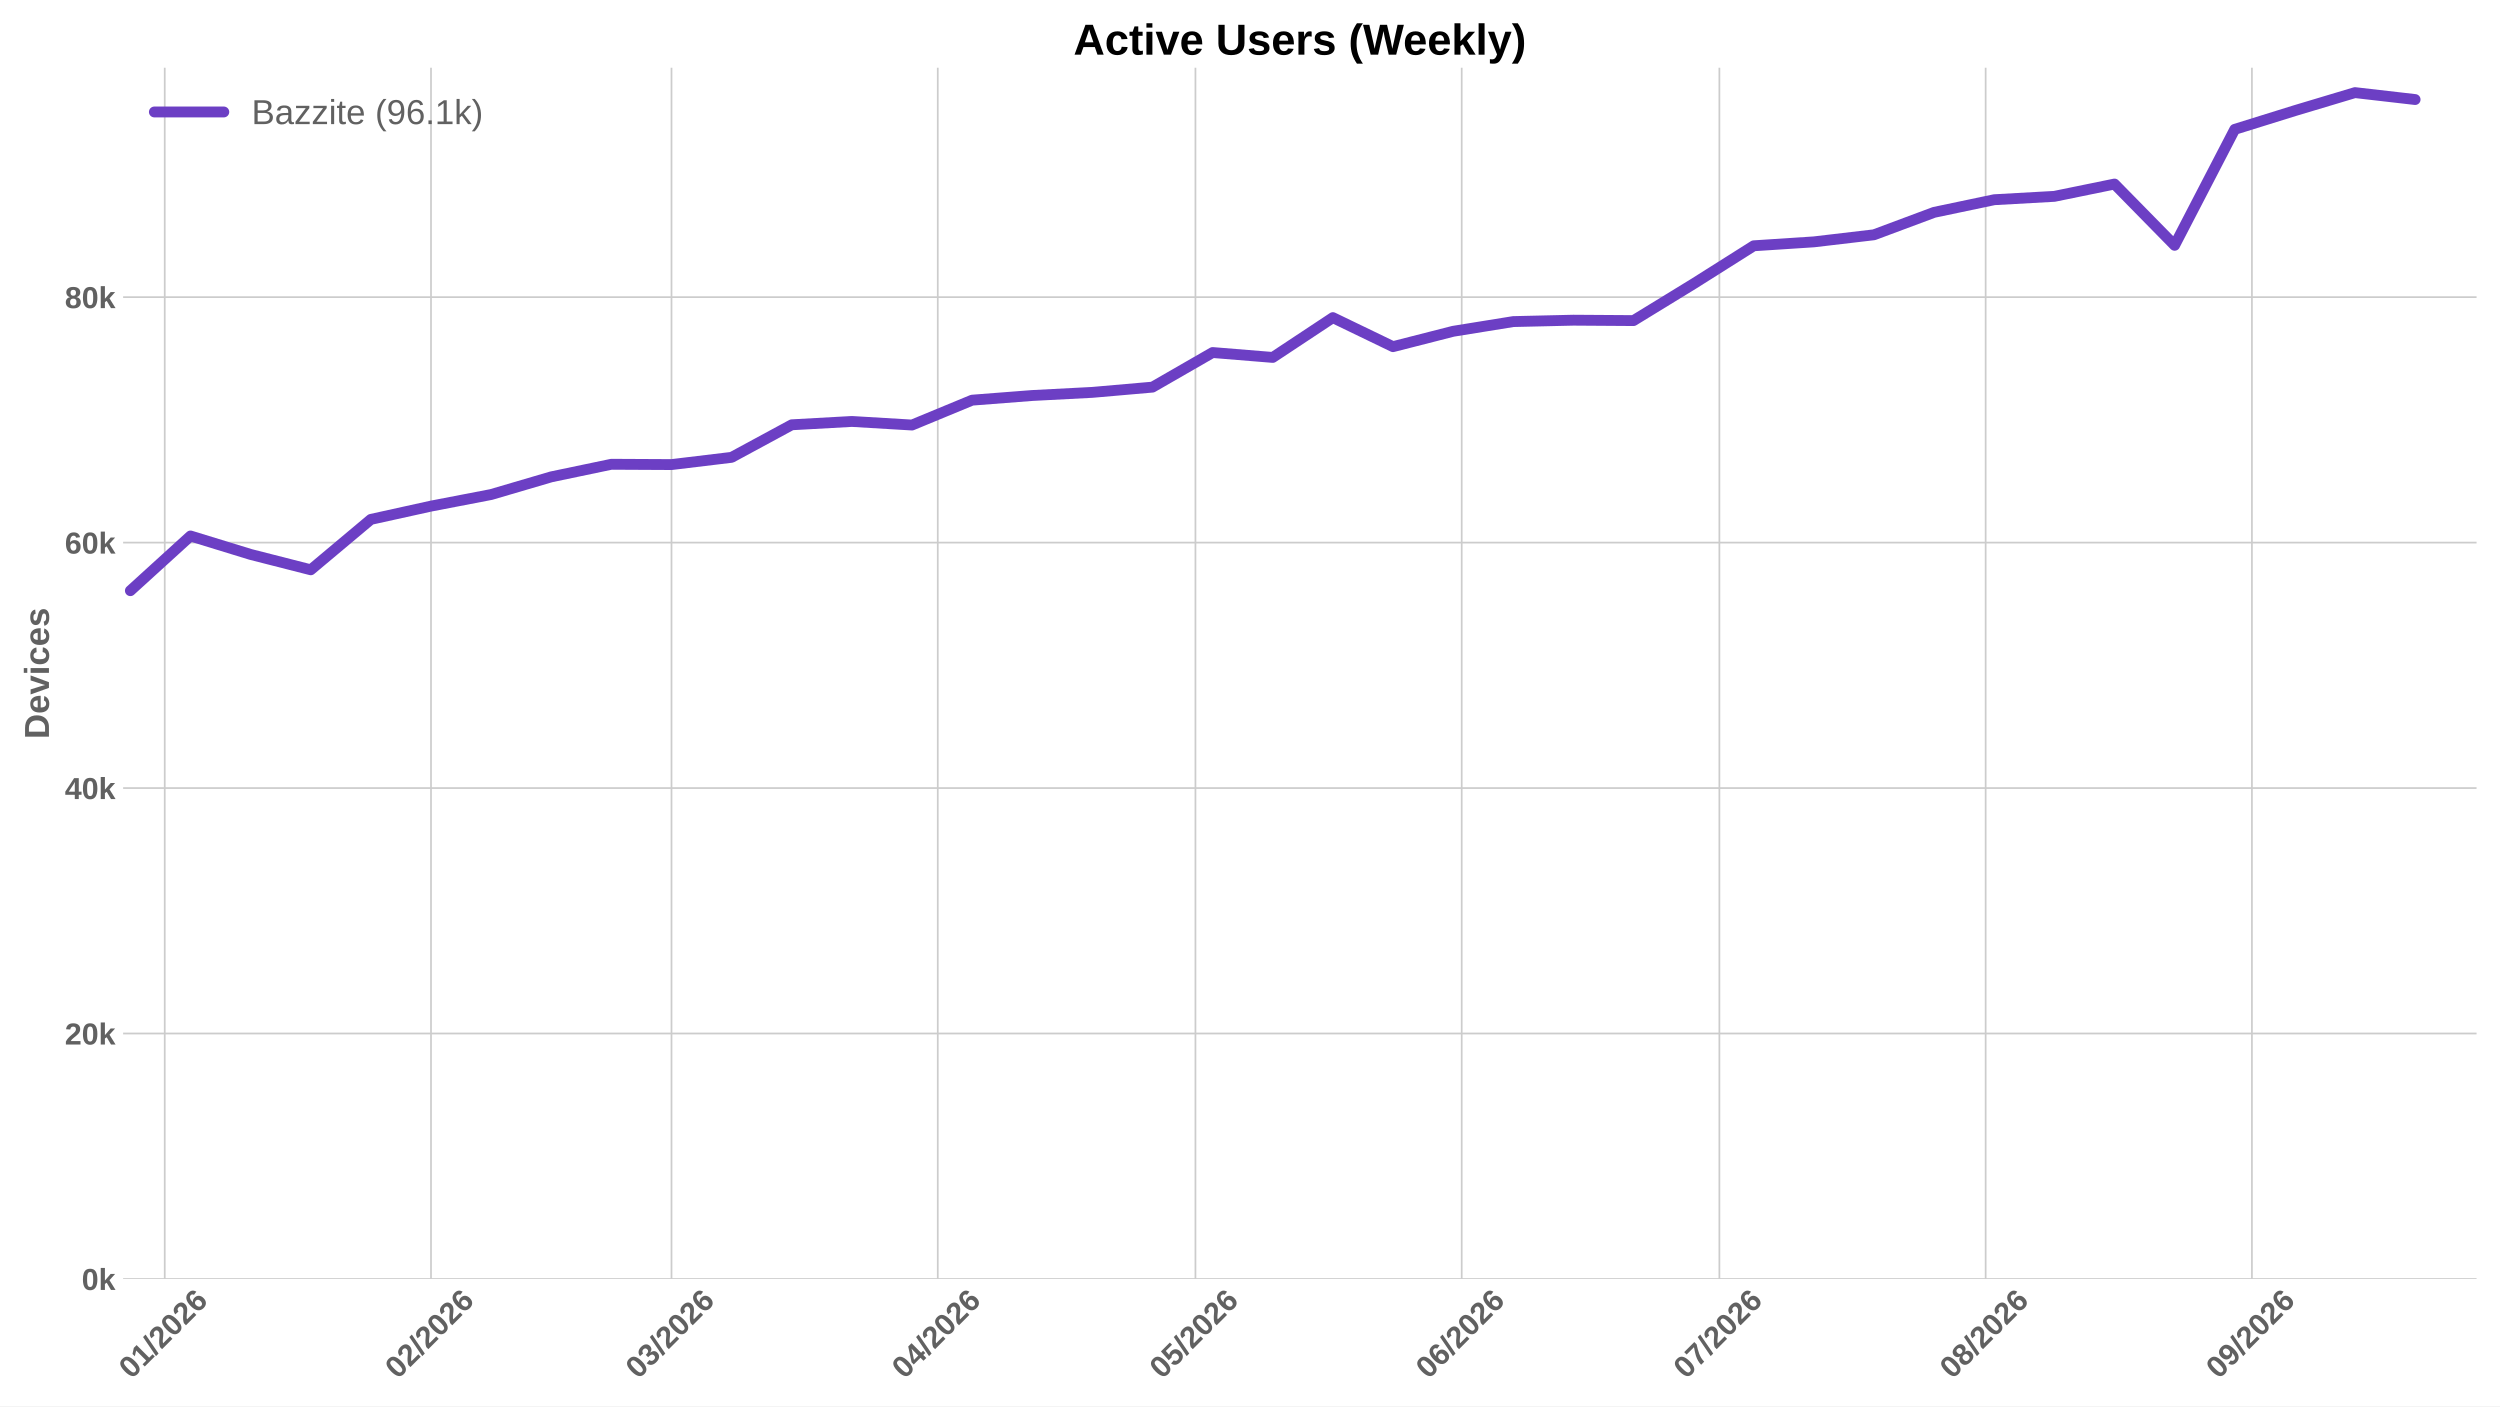
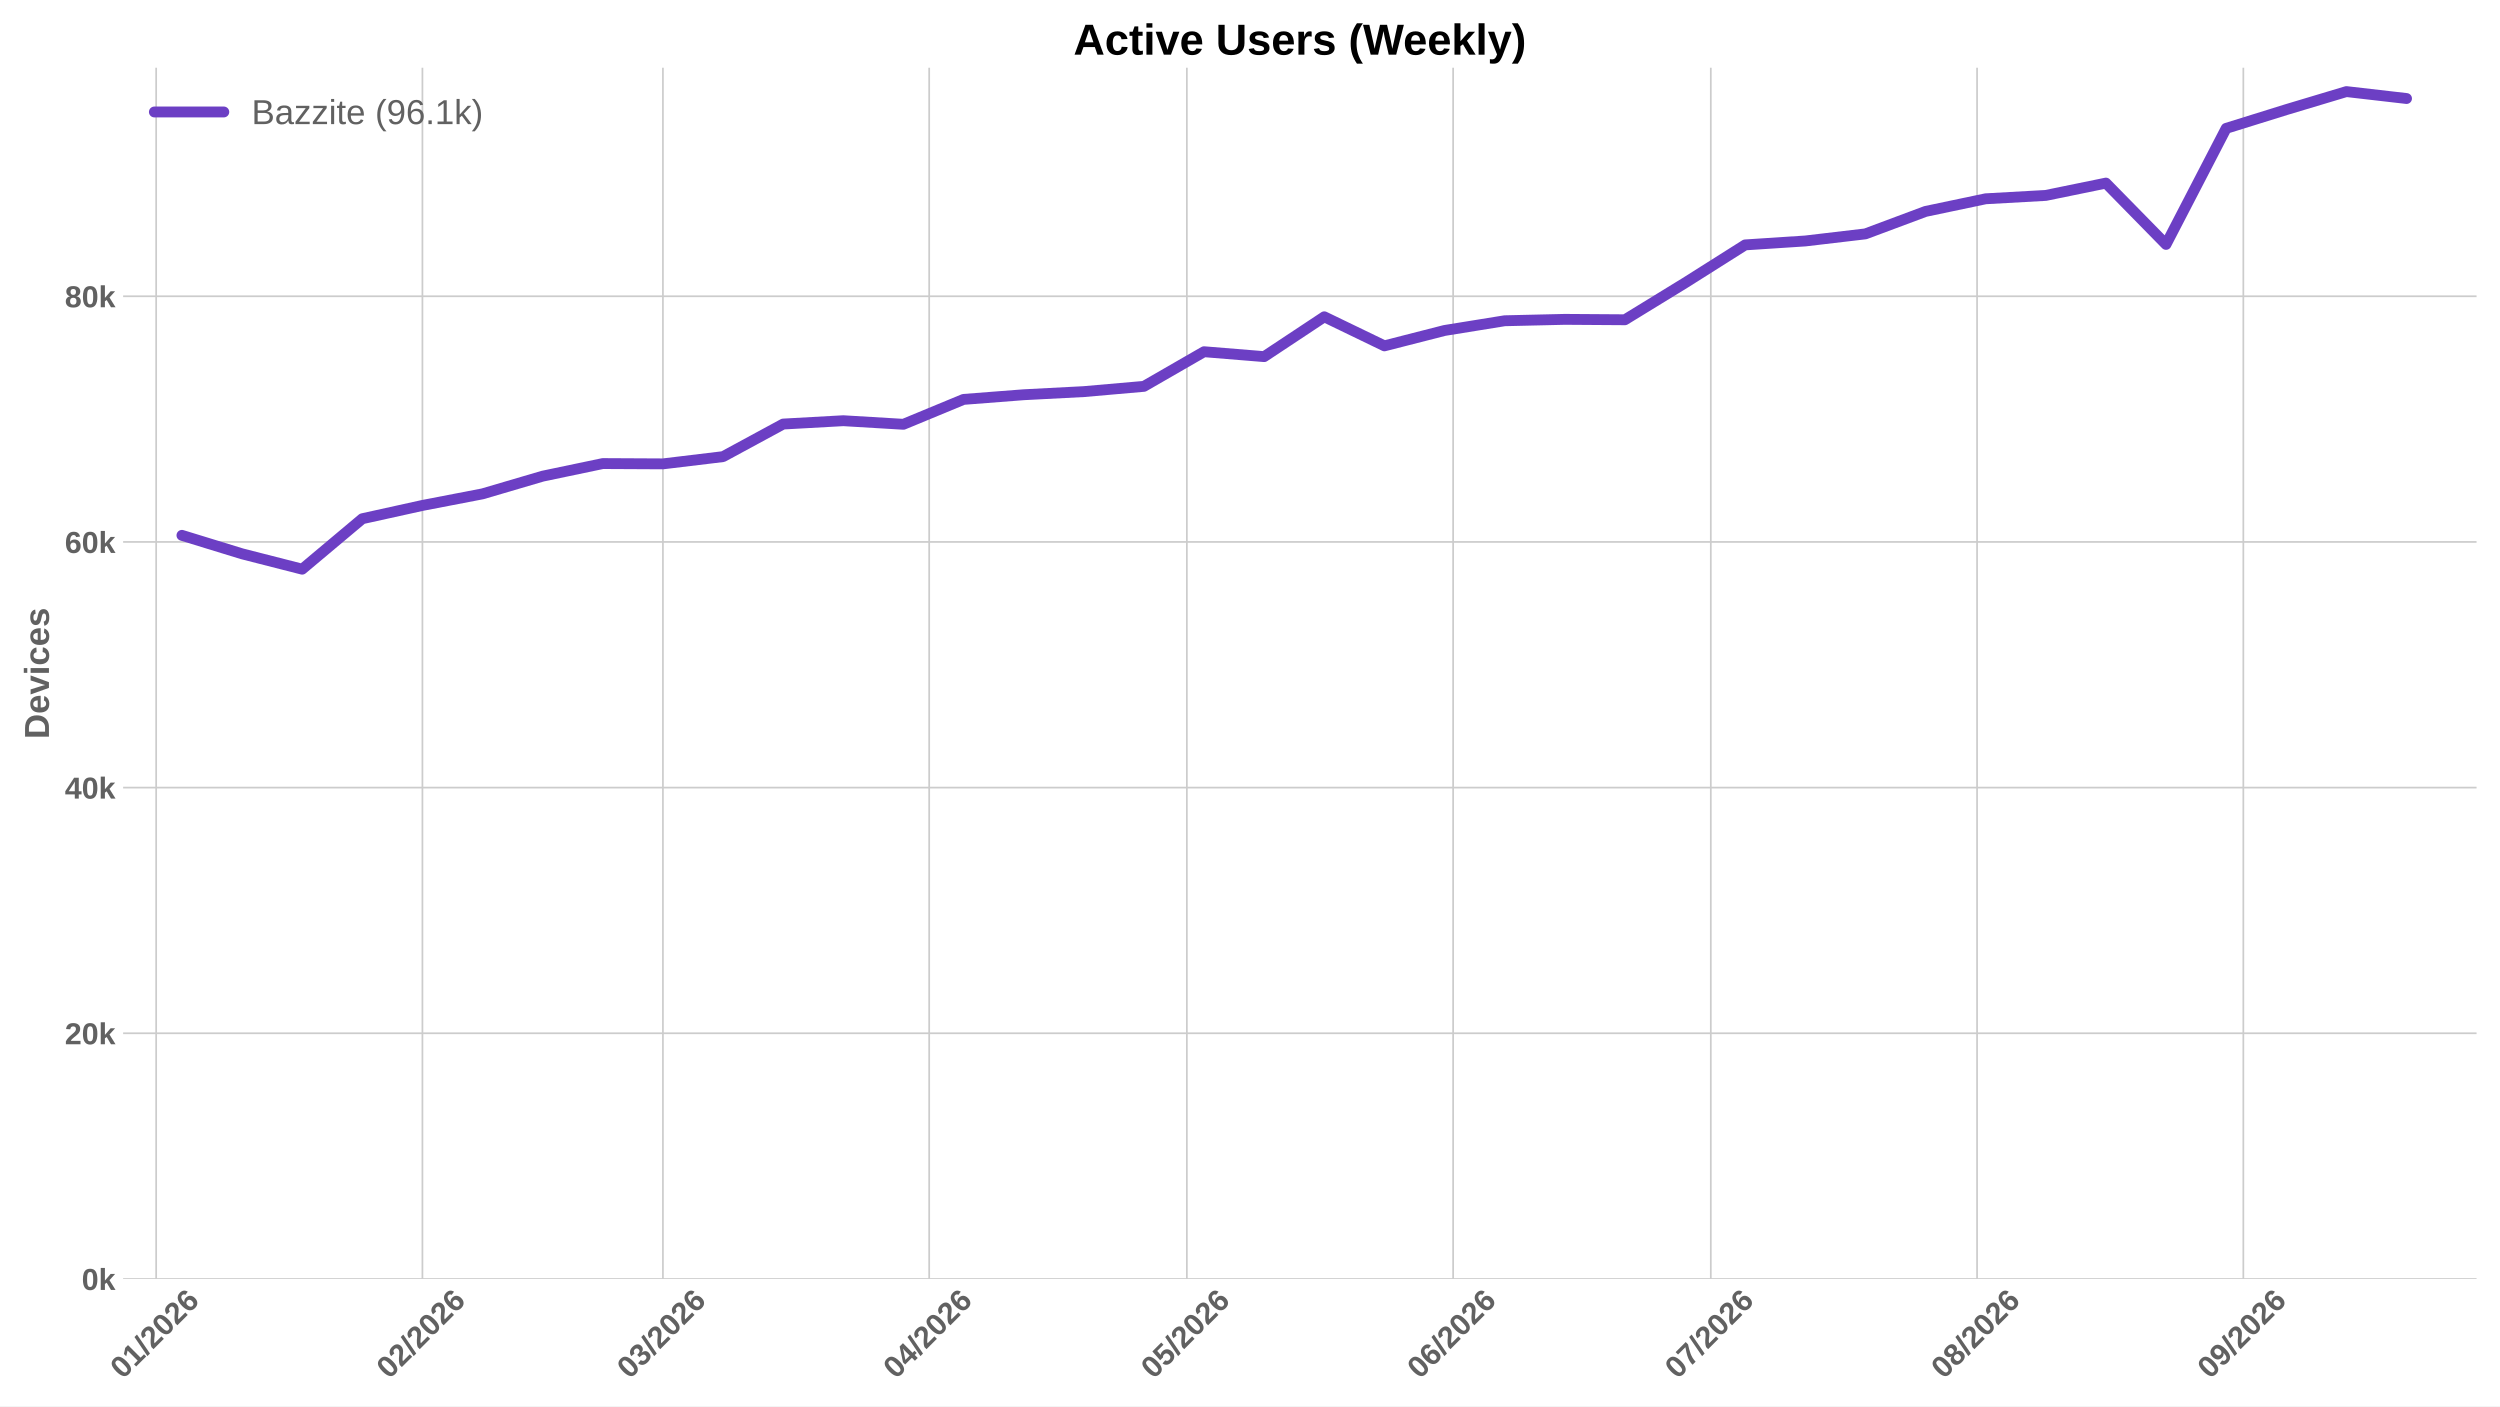
<svg xmlns="http://www.w3.org/2000/svg" xmlns:xlink="http://www.w3.org/1999/xlink" width="1152pt" height="648pt" viewBox="0 0 1152 648" version="1.1">
  <defs>
    <style type="text/css">*{stroke-linejoin: round; stroke-linecap: butt}</style>
  </defs>
  <g id="figure_1">
    <g id="patch_1">
      <path d="M 0 648  L 1152 648  L 1152 0  L 0 0  z " style="fill: #ffffff" />
    </g>
    <g id="axes_1">
      <g id="patch_2">
        <path d="M 56.73 589.343  L 1141.2 589.343  L 1141.2 31.2  L 56.73 31.2  z " style="fill: #ffffff" />
      </g>
      <g id="matplotlib.axis_1">
        <g id="xtick_1">
          <g id="line2d_1">
-             <path d="M 75.91 589.343  L 75.91 31.2  " clip-path="url(#pa9f7932f1a)" style="fill: none; stroke: #cccccc; stroke-width: 0.8; stroke-linecap: round" />
+             <path d="M 71.955 589.343  L 71.955 31.2  " clip-path="url(#pb4664e2148)" style="fill: none; stroke: #cccccc; stroke-width: 0.8; stroke-linecap: round" />
          </g>
          <g id="line2d_2" />
          <g id="text_1">
-             <g style="fill: #616161" transform="translate(60.57949 635.7977) rotate(-45) scale(0.14 -0.14)">
+             <g style="fill: #616161" transform="translate(56.62483 635.7977) rotate(-45) scale(0.14 -0.14)">
              <defs>
                <path id="LiberationSans-Bold-30" d="M 3297 2203  Q 3297 1088 2914 512  Q 2531 -63 1766 -63  Q 253 -63 253 2203  Q 253 2994 418 3494  Q 584 3994 915 4231  Q 1247 4469 1791 4469  Q 2572 4469 2934 3903  Q 3297 3338 3297 2203  z M 2416 2203  Q 2416 2813 2356 3150  Q 2297 3488 2165 3634  Q 2034 3781 1784 3781  Q 1519 3781 1383 3632  Q 1247 3484 1189 3148  Q 1131 2813 1131 2203  Q 1131 1600 1192 1261  Q 1253 922 1386 775  Q 1519 628 1772 628  Q 2022 628 2158 783  Q 2294 938 2355 1278  Q 2416 1619 2416 2203  z " transform="scale(0.015625)" />
                <path id="LiberationSans-Bold-31" d="M 403 0  L 403 653  L 1494 653  L 1494 3656  L 438 2997  L 438 3688  L 1541 4403  L 2372 4403  L 2372 653  L 3381 653  L 3381 0  L 403 0  z " transform="scale(0.015625)" />
                <path id="LiberationSans-Bold-2f" d="M 63 -128  L 972 4638  L 1716 4638  L 822 -128  L 63 -128  z " transform="scale(0.015625)" />
                <path id="LiberationSans-Bold-32" d="M 222 0  L 222 609  Q 394 988 711 1347  Q 1028 1706 1509 2097  Q 1972 2472 2158 2715  Q 2344 2959 2344 3194  Q 2344 3769 1766 3769  Q 1484 3769 1336 3617  Q 1188 3466 1144 3163  L 259 3213  Q 334 3825 717 4147  Q 1100 4469 1759 4469  Q 2472 4469 2853 4144  Q 3234 3819 3234 3231  Q 3234 2922 3112 2672  Q 2991 2422 2800 2211  Q 2609 2000 2376 1815  Q 2144 1631 1925 1456  Q 1706 1281 1526 1103  Q 1347 925 1259 722  L 3303 722  L 3303 0  L 222 0  z " transform="scale(0.015625)" />
                <path id="LiberationSans-Bold-36" d="M 3328 1441  Q 3328 738 2934 337  Q 2541 -63 1847 -63  Q 1069 -63 651 482  Q 234 1028 234 2100  Q 234 3278 657 3873  Q 1081 4469 1869 4469  Q 2428 4469 2751 4222  Q 3075 3975 3209 3456  L 2381 3341  Q 2263 3775 1850 3775  Q 1497 3775 1295 3422  Q 1094 3069 1094 2350  Q 1234 2584 1484 2709  Q 1734 2834 2050 2834  Q 2641 2834 2984 2459  Q 3328 2084 3328 1441  z M 2447 1416  Q 2447 1791 2273 1989  Q 2100 2188 1797 2188  Q 1506 2188 1331 2002  Q 1156 1816 1156 1509  Q 1156 1125 1339 873  Q 1522 622 1819 622  Q 2116 622 2281 833  Q 2447 1044 2447 1416  z " transform="scale(0.015625)" />
              </defs>
              <use xlink:href="#LiberationSans-Bold-30" />
              <use xlink:href="#LiberationSans-Bold-31" transform="translate(55.61523 0)" />
              <use xlink:href="#LiberationSans-Bold-2f" transform="translate(111.2305 0)" />
              <use xlink:href="#LiberationSans-Bold-32" transform="translate(139.0137 0)" />
              <use xlink:href="#LiberationSans-Bold-30" transform="translate(194.6289 0)" />
              <use xlink:href="#LiberationSans-Bold-32" transform="translate(250.2441 0)" />
              <use xlink:href="#LiberationSans-Bold-36" transform="translate(305.8594 0)" />
            </g>
          </g>
        </g>
        <g id="xtick_2">
          <g id="line2d_3">
-             <path d="M 198.605 589.343  L 198.605 31.2  " clip-path="url(#pa9f7932f1a)" style="fill: none; stroke: #cccccc; stroke-width: 0.8; stroke-linecap: round" />
+             <path d="M 194.651 589.343  L 194.651 31.2  " clip-path="url(#pb4664e2148)" style="fill: none; stroke: #cccccc; stroke-width: 0.8; stroke-linecap: round" />
          </g>
          <g id="line2d_4" />
          <g id="text_2">
-             <g style="fill: #616161" transform="translate(183.275 635.7977) rotate(-45) scale(0.14 -0.14)">
+             <g style="fill: #616161" transform="translate(179.3203 635.7977) rotate(-45) scale(0.14 -0.14)">
              <use xlink:href="#LiberationSans-Bold-30" />
              <use xlink:href="#LiberationSans-Bold-32" transform="translate(55.61523 0)" />
              <use xlink:href="#LiberationSans-Bold-2f" transform="translate(111.2305 0)" />
              <use xlink:href="#LiberationSans-Bold-32" transform="translate(139.0137 0)" />
              <use xlink:href="#LiberationSans-Bold-30" transform="translate(194.6289 0)" />
              <use xlink:href="#LiberationSans-Bold-32" transform="translate(250.2441 0)" />
              <use xlink:href="#LiberationSans-Bold-36" transform="translate(305.8594 0)" />
            </g>
          </g>
        </g>
        <g id="xtick_3">
          <g id="line2d_5">
-             <path d="M 309.427 589.343  L 309.427 31.2  " clip-path="url(#pa9f7932f1a)" style="fill: none; stroke: #cccccc; stroke-width: 0.8; stroke-linecap: round" />
+             <path d="M 305.472 589.343  L 305.472 31.2  " clip-path="url(#pb4664e2148)" style="fill: none; stroke: #cccccc; stroke-width: 0.8; stroke-linecap: round" />
          </g>
          <g id="line2d_6" />
          <g id="text_3">
-             <g style="fill: #616161" transform="translate(294.0968 635.7977) rotate(-45) scale(0.14 -0.14)">
+             <g style="fill: #616161" transform="translate(290.1421 635.7977) rotate(-45) scale(0.14 -0.14)">
              <defs>
                <path id="LiberationSans-Bold-33" d="M 3328 1222  Q 3328 603 2922 265  Q 2516 -72 1766 -72  Q 1056 -72 637 254  Q 219 581 147 1197  L 1041 1275  Q 1125 641 1763 641  Q 2078 641 2253 797  Q 2428 953 2428 1275  Q 2428 1569 2215 1725  Q 2003 1881 1584 1881  L 1278 1881  L 1278 2591  L 1566 2591  Q 1944 2591 2134 2745  Q 2325 2900 2325 3188  Q 2325 3459 2173 3614  Q 2022 3769 1731 3769  Q 1459 3769 1292 3619  Q 1125 3469 1100 3194  L 222 3256  Q 291 3825 694 4147  Q 1097 4469 1747 4469  Q 2438 4469 2827 4158  Q 3216 3847 3216 3297  Q 3216 2884 2973 2618  Q 2731 2353 2275 2266  L 2275 2253  Q 2781 2194 3054 1920  Q 3328 1647 3328 1222  z " transform="scale(0.015625)" />
              </defs>
              <use xlink:href="#LiberationSans-Bold-30" />
              <use xlink:href="#LiberationSans-Bold-33" transform="translate(55.61523 0)" />
              <use xlink:href="#LiberationSans-Bold-2f" transform="translate(111.2305 0)" />
              <use xlink:href="#LiberationSans-Bold-32" transform="translate(139.0137 0)" />
              <use xlink:href="#LiberationSans-Bold-30" transform="translate(194.6289 0)" />
              <use xlink:href="#LiberationSans-Bold-32" transform="translate(250.2441 0)" />
              <use xlink:href="#LiberationSans-Bold-36" transform="translate(305.8594 0)" />
            </g>
          </g>
        </g>
        <g id="xtick_4">
          <g id="line2d_7">
-             <path d="M 432.123 589.343  L 432.123 31.2  " clip-path="url(#pa9f7932f1a)" style="fill: none; stroke: #cccccc; stroke-width: 0.8; stroke-linecap: round" />
+             <path d="M 428.168 589.343  L 428.168 31.2  " clip-path="url(#pb4664e2148)" style="fill: none; stroke: #cccccc; stroke-width: 0.8; stroke-linecap: round" />
          </g>
          <g id="line2d_8" />
          <g id="text_4">
-             <g style="fill: #616161" transform="translate(416.7923 635.7977) rotate(-45) scale(0.14 -0.14)">
+             <g style="fill: #616161" transform="translate(412.8376 635.7977) rotate(-45) scale(0.14 -0.14)">
              <defs>
                <path id="LiberationSans-Bold-34" d="M 2938 897  L 2938 0  L 2100 0  L 2100 897  L 97 897  L 97 1556  L 1956 4403  L 2938 4403  L 2938 1550  L 3525 1550  L 3525 897  L 2938 897  z M 2100 2991  Q 2100 3159 2111 3356  Q 2122 3553 2128 3609  Q 2047 3434 1834 3103  L 813 1550  L 2100 1550  L 2100 2991  z " transform="scale(0.015625)" />
              </defs>
              <use xlink:href="#LiberationSans-Bold-30" />
              <use xlink:href="#LiberationSans-Bold-34" transform="translate(55.61523 0)" />
              <use xlink:href="#LiberationSans-Bold-2f" transform="translate(111.2305 0)" />
              <use xlink:href="#LiberationSans-Bold-32" transform="translate(139.0137 0)" />
              <use xlink:href="#LiberationSans-Bold-30" transform="translate(194.6289 0)" />
              <use xlink:href="#LiberationSans-Bold-32" transform="translate(250.2441 0)" />
              <use xlink:href="#LiberationSans-Bold-36" transform="translate(305.8594 0)" />
            </g>
          </g>
        </g>
        <g id="xtick_5">
          <g id="line2d_9">
-             <path d="M 550.86 589.343  L 550.86 31.2  " clip-path="url(#pa9f7932f1a)" style="fill: none; stroke: #cccccc; stroke-width: 0.8; stroke-linecap: round" />
+             <path d="M 546.905 589.343  L 546.905 31.2  " clip-path="url(#pb4664e2148)" style="fill: none; stroke: #cccccc; stroke-width: 0.8; stroke-linecap: round" />
          </g>
          <g id="line2d_10" />
          <g id="text_5">
-             <g style="fill: #616161" transform="translate(535.5299 635.7977) rotate(-45) scale(0.14 -0.14)">
+             <g style="fill: #616161" transform="translate(531.5752 635.7977) rotate(-45) scale(0.14 -0.14)">
              <defs>
                <path id="LiberationSans-Bold-35" d="M 3381 1466  Q 3381 766 2945 351  Q 2509 -63 1750 -63  Q 1088 -63 689 235  Q 291 534 197 1100  L 1075 1172  Q 1144 891 1319 762  Q 1494 634 1759 634  Q 2088 634 2283 843  Q 2478 1053 2478 1447  Q 2478 1794 2293 2001  Q 2109 2209 1778 2209  Q 1413 2209 1181 1925  L 325 1925  L 478 4403  L 3125 4403  L 3125 3750  L 1275 3750  L 1203 2638  Q 1522 2919 2000 2919  Q 2628 2919 3004 2528  Q 3381 2138 3381 1466  z " transform="scale(0.015625)" />
              </defs>
              <use xlink:href="#LiberationSans-Bold-30" />
              <use xlink:href="#LiberationSans-Bold-35" transform="translate(55.61523 0)" />
              <use xlink:href="#LiberationSans-Bold-2f" transform="translate(111.2305 0)" />
              <use xlink:href="#LiberationSans-Bold-32" transform="translate(139.0137 0)" />
              <use xlink:href="#LiberationSans-Bold-30" transform="translate(194.6289 0)" />
              <use xlink:href="#LiberationSans-Bold-32" transform="translate(250.2441 0)" />
              <use xlink:href="#LiberationSans-Bold-36" transform="translate(305.8594 0)" />
            </g>
          </g>
        </g>
        <g id="xtick_6">
          <g id="line2d_11">
-             <path d="M 673.556 589.343  L 673.556 31.2  " clip-path="url(#pa9f7932f1a)" style="fill: none; stroke: #cccccc; stroke-width: 0.8; stroke-linecap: round" />
+             <path d="M 669.601 589.343  L 669.601 31.2  " clip-path="url(#pb4664e2148)" style="fill: none; stroke: #cccccc; stroke-width: 0.8; stroke-linecap: round" />
          </g>
          <g id="line2d_12" />
          <g id="text_6">
-             <g style="fill: #616161" transform="translate(658.2254 635.7977) rotate(-45) scale(0.14 -0.14)">
+             <g style="fill: #616161" transform="translate(654.2707 635.7977) rotate(-45) scale(0.14 -0.14)">
              <use xlink:href="#LiberationSans-Bold-30" />
              <use xlink:href="#LiberationSans-Bold-36" transform="translate(55.61523 0)" />
              <use xlink:href="#LiberationSans-Bold-2f" transform="translate(111.2305 0)" />
              <use xlink:href="#LiberationSans-Bold-32" transform="translate(139.0137 0)" />
              <use xlink:href="#LiberationSans-Bold-30" transform="translate(194.6289 0)" />
              <use xlink:href="#LiberationSans-Bold-32" transform="translate(250.2441 0)" />
              <use xlink:href="#LiberationSans-Bold-36" transform="translate(305.8594 0)" />
            </g>
          </g>
        </g>
        <g id="xtick_7">
          <g id="line2d_13">
-             <path d="M 792.293 589.343  L 792.293 31.2  " clip-path="url(#pa9f7932f1a)" style="fill: none; stroke: #cccccc; stroke-width: 0.8; stroke-linecap: round" />
+             <path d="M 788.339 589.343  L 788.339 31.2  " clip-path="url(#pb4664e2148)" style="fill: none; stroke: #cccccc; stroke-width: 0.8; stroke-linecap: round" />
          </g>
          <g id="line2d_14" />
          <g id="text_7">
-             <g style="fill: #616161" transform="translate(776.963 635.7977) rotate(-45) scale(0.14 -0.14)">
+             <g style="fill: #616161" transform="translate(773.0083 635.7977) rotate(-45) scale(0.14 -0.14)">
              <defs>
                <path id="LiberationSans-Bold-37" d="M 3278 3706  Q 2981 3238 2717 2797  Q 2453 2356 2256 1911  Q 2059 1466 1945 995  Q 1831 525 1831 0  L 916 0  Q 916 550 1059 1064  Q 1203 1578 1475 2111  Q 1747 2644 2463 3681  L 275 3681  L 275 4403  L 3278 4403  L 3278 3706  z " transform="scale(0.015625)" />
              </defs>
              <use xlink:href="#LiberationSans-Bold-30" />
              <use xlink:href="#LiberationSans-Bold-37" transform="translate(55.61523 0)" />
              <use xlink:href="#LiberationSans-Bold-2f" transform="translate(111.2305 0)" />
              <use xlink:href="#LiberationSans-Bold-32" transform="translate(139.0137 0)" />
              <use xlink:href="#LiberationSans-Bold-30" transform="translate(194.6289 0)" />
              <use xlink:href="#LiberationSans-Bold-32" transform="translate(250.2441 0)" />
              <use xlink:href="#LiberationSans-Bold-36" transform="translate(305.8594 0)" />
            </g>
          </g>
        </g>
        <g id="xtick_8">
          <g id="line2d_15">
-             <path d="M 914.989 589.343  L 914.989 31.2  " clip-path="url(#pa9f7932f1a)" style="fill: none; stroke: #cccccc; stroke-width: 0.8; stroke-linecap: round" />
+             <path d="M 911.034 589.343  L 911.034 31.2  " clip-path="url(#pb4664e2148)" style="fill: none; stroke: #cccccc; stroke-width: 0.8; stroke-linecap: round" />
          </g>
          <g id="line2d_16" />
          <g id="text_8">
-             <g style="fill: #616161" transform="translate(899.6585 635.7977) rotate(-45) scale(0.14 -0.14)">
+             <g style="fill: #616161" transform="translate(895.7038 635.7977) rotate(-45) scale(0.14 -0.14)">
              <defs>
                <path id="LiberationSans-Bold-38" d="M 3363 1241  Q 3363 622 2953 279  Q 2544 -63 1784 -63  Q 1031 -63 617 278  Q 203 619 203 1234  Q 203 1656 447 1945  Q 691 2234 1100 2303  L 1100 2316  Q 744 2394 525 2669  Q 306 2944 306 3303  Q 306 3844 689 4156  Q 1072 4469 1772 4469  Q 2488 4469 2870 4164  Q 3253 3859 3253 3297  Q 3253 2938 3036 2666  Q 2819 2394 2453 2322  L 2453 2309  Q 2878 2241 3120 1961  Q 3363 1681 3363 1241  z M 2350 3250  Q 2350 3563 2206 3708  Q 2063 3853 1772 3853  Q 1203 3853 1203 3250  Q 1203 2619 1778 2619  Q 2066 2619 2208 2766  Q 2350 2913 2350 3250  z M 2453 1313  Q 2453 2003 1766 2003  Q 1447 2003 1276 1822  Q 1106 1641 1106 1300  Q 1106 913 1275 734  Q 1444 556 1791 556  Q 2131 556 2292 734  Q 2453 913 2453 1313  z " transform="scale(0.015625)" />
              </defs>
              <use xlink:href="#LiberationSans-Bold-30" />
              <use xlink:href="#LiberationSans-Bold-38" transform="translate(55.61523 0)" />
              <use xlink:href="#LiberationSans-Bold-2f" transform="translate(111.2305 0)" />
              <use xlink:href="#LiberationSans-Bold-32" transform="translate(139.0137 0)" />
              <use xlink:href="#LiberationSans-Bold-30" transform="translate(194.6289 0)" />
              <use xlink:href="#LiberationSans-Bold-32" transform="translate(250.2441 0)" />
              <use xlink:href="#LiberationSans-Bold-36" transform="translate(305.8594 0)" />
            </g>
          </g>
        </g>
        <g id="xtick_9">
          <g id="line2d_17">
-             <path d="M 1037.684 589.343  L 1037.684 31.2  " clip-path="url(#pa9f7932f1a)" style="fill: none; stroke: #cccccc; stroke-width: 0.8; stroke-linecap: round" />
+             <path d="M 1033.73 589.343  L 1033.73 31.2  " clip-path="url(#pb4664e2148)" style="fill: none; stroke: #cccccc; stroke-width: 0.8; stroke-linecap: round" />
          </g>
          <g id="line2d_18" />
          <g id="text_9">
-             <g style="fill: #616161" transform="translate(1022.354 635.7977) rotate(-45) scale(0.14 -0.14)">
+             <g style="fill: #616161" transform="translate(1018.399 635.7977) rotate(-45) scale(0.14 -0.14)">
              <defs>
                <path id="LiberationSans-Bold-39" d="M 3322 2272  Q 3322 1100 2894 518  Q 2466 -63 1678 -63  Q 1097 -63 767 185  Q 438 434 300 972  L 1125 1088  Q 1247 628 1688 628  Q 2056 628 2254 981  Q 2453 1334 2459 2028  Q 2341 1794 2070 1661  Q 1800 1528 1488 1528  Q 906 1528 564 1923  Q 222 2319 222 2994  Q 222 3688 623 4078  Q 1025 4469 1759 4469  Q 2550 4469 2936 3920  Q 3322 3372 3322 2272  z M 2394 2888  Q 2394 3297 2214 3539  Q 2034 3781 1738 3781  Q 1447 3781 1280 3570  Q 1113 3359 1113 2988  Q 1113 2622 1278 2401  Q 1444 2181 1741 2181  Q 2022 2181 2208 2373  Q 2394 2566 2394 2888  z " transform="scale(0.015625)" />
              </defs>
              <use xlink:href="#LiberationSans-Bold-30" />
              <use xlink:href="#LiberationSans-Bold-39" transform="translate(55.61523 0)" />
              <use xlink:href="#LiberationSans-Bold-2f" transform="translate(111.2305 0)" />
              <use xlink:href="#LiberationSans-Bold-32" transform="translate(139.0137 0)" />
              <use xlink:href="#LiberationSans-Bold-30" transform="translate(194.6289 0)" />
              <use xlink:href="#LiberationSans-Bold-32" transform="translate(250.2441 0)" />
              <use xlink:href="#LiberationSans-Bold-36" transform="translate(305.8594 0)" />
            </g>
          </g>
        </g>
      </g>
      <g id="matplotlib.axis_2">
        <g id="ytick_1">
          <g id="line2d_19">
-             <path d="M 56.73 589.343  L 1141.2 589.343  " clip-path="url(#pa9f7932f1a)" style="fill: none; stroke: #cccccc; stroke-width: 0.8; stroke-linecap: round" />
+             <path d="M 56.73 589.343  L 1141.2 589.343  " clip-path="url(#pb4664e2148)" style="fill: none; stroke: #cccccc; stroke-width: 0.8; stroke-linecap: round" />
          </g>
          <g id="line2d_20" />
          <g id="text_10">
            <g style="fill: #616161" transform="translate(37.65937 594.416) scale(0.14 -0.14)">
              <defs>
                <path id="LiberationSans-Bold-6b" d="M 2606 0  L 1703 1531  L 1325 1269  L 1325 0  L 447 0  L 447 4638  L 1325 4638  L 1325 1981  L 2531 3381  L 3475 3381  L 2288 2063  L 3566 0  L 2606 0  z " transform="scale(0.015625)" />
              </defs>
              <use xlink:href="#LiberationSans-Bold-30" />
              <use xlink:href="#LiberationSans-Bold-6b" transform="translate(55.61523 0)" />
            </g>
          </g>
        </g>
        <g id="ytick_2">
          <g id="line2d_21">
-             <path d="M 56.73 476.236  L 1141.2 476.236  " clip-path="url(#pa9f7932f1a)" style="fill: none; stroke: #cccccc; stroke-width: 0.8; stroke-linecap: round" />
+             <path d="M 56.73 476.139  L 1141.2 476.139  " clip-path="url(#pb4664e2148)" style="fill: none; stroke: #cccccc; stroke-width: 0.8; stroke-linecap: round" />
          </g>
          <g id="line2d_22" />
          <g id="text_11">
-             <g style="fill: #616161" transform="translate(29.87406 481.3092) scale(0.14 -0.14)">
+             <g style="fill: #616161" transform="translate(29.87406 481.2116) scale(0.14 -0.14)">
              <use xlink:href="#LiberationSans-Bold-32" />
              <use xlink:href="#LiberationSans-Bold-30" transform="translate(55.61523 0)" />
              <use xlink:href="#LiberationSans-Bold-6b" transform="translate(111.2305 0)" />
            </g>
          </g>
        </g>
        <g id="ytick_3">
          <g id="line2d_23">
-             <path d="M 56.73 363.13  L 1141.2 363.13  " clip-path="url(#pa9f7932f1a)" style="fill: none; stroke: #cccccc; stroke-width: 0.8; stroke-linecap: round" />
+             <path d="M 56.73 362.934  L 1141.2 362.934  " clip-path="url(#pb4664e2148)" style="fill: none; stroke: #cccccc; stroke-width: 0.8; stroke-linecap: round" />
          </g>
          <g id="line2d_24" />
          <g id="text_12">
-             <g style="fill: #616161" transform="translate(29.87406 368.2025) scale(0.14 -0.14)">
+             <g style="fill: #616161" transform="translate(29.87406 368.0072) scale(0.14 -0.14)">
              <use xlink:href="#LiberationSans-Bold-34" />
              <use xlink:href="#LiberationSans-Bold-30" transform="translate(55.61523 0)" />
              <use xlink:href="#LiberationSans-Bold-6b" transform="translate(111.2305 0)" />
            </g>
          </g>
        </g>
        <g id="ytick_4">
          <g id="line2d_25">
-             <path d="M 56.73 250.023  L 1141.2 250.023  " clip-path="url(#pa9f7932f1a)" style="fill: none; stroke: #cccccc; stroke-width: 0.8; stroke-linecap: round" />
+             <path d="M 56.73 249.73  L 1141.2 249.73  " clip-path="url(#pb4664e2148)" style="fill: none; stroke: #cccccc; stroke-width: 0.8; stroke-linecap: round" />
          </g>
          <g id="line2d_26" />
          <g id="text_13">
-             <g style="fill: #616161" transform="translate(29.87406 255.0957) scale(0.14 -0.14)">
+             <g style="fill: #616161" transform="translate(29.87406 254.8028) scale(0.14 -0.14)">
              <use xlink:href="#LiberationSans-Bold-36" />
              <use xlink:href="#LiberationSans-Bold-30" transform="translate(55.61523 0)" />
              <use xlink:href="#LiberationSans-Bold-6b" transform="translate(111.2305 0)" />
            </g>
          </g>
        </g>
        <g id="ytick_5">
          <g id="line2d_27">
-             <path d="M 56.73 136.916  L 1141.2 136.916  " clip-path="url(#pa9f7932f1a)" style="fill: none; stroke: #cccccc; stroke-width: 0.8; stroke-linecap: round" />
+             <path d="M 56.73 136.526  L 1141.2 136.526  " clip-path="url(#pb4664e2148)" style="fill: none; stroke: #cccccc; stroke-width: 0.8; stroke-linecap: round" />
          </g>
          <g id="line2d_28" />
          <g id="text_14">
-             <g style="fill: #616161" transform="translate(29.87406 141.9889) scale(0.14 -0.14)">
+             <g style="fill: #616161" transform="translate(29.87406 141.5985) scale(0.14 -0.14)">
              <use xlink:href="#LiberationSans-Bold-38" />
              <use xlink:href="#LiberationSans-Bold-30" transform="translate(55.61523 0)" />
              <use xlink:href="#LiberationSans-Bold-6b" transform="translate(111.2305 0)" />
            </g>
          </g>
        </g>
        <g id="text_15">
          <g style="fill: #616161" transform="translate(22.55406 340.5153) rotate(-90) scale(0.16 -0.16)">
            <defs>
              <path id="LiberationSans-Bold-44" d="M 4353 2234  Q 4353 1553 4086 1045  Q 3819 538 3330 269  Q 2841 0 2209 0  L 428 0  L 428 4403  L 2022 4403  Q 3134 4403 3743 3842  Q 4353 3281 4353 2234  z M 3425 2234  Q 3425 2944 3056 3317  Q 2688 3691 2003 3691  L 1350 3691  L 1350 713  L 2131 713  Q 2725 713 3075 1122  Q 3425 1531 3425 2234  z " transform="scale(0.015625)" />
              <path id="LiberationSans-Bold-65" d="M 1831 -63  Q 1069 -63 659 389  Q 250 841 250 1706  Q 250 2544 665 2994  Q 1081 3444 1844 3444  Q 2572 3444 2956 2961  Q 3341 2478 3341 1547  L 3341 1522  L 1172 1522  Q 1172 1028 1355 776  Q 1538 525 1875 525  Q 2341 525 2463 928  L 3291 856  Q 2931 -63 1831 -63  z M 1831 2891  Q 1522 2891 1355 2675  Q 1188 2459 1178 2072  L 2491 2072  Q 2466 2481 2294 2686  Q 2122 2891 1831 2891  z " transform="scale(0.015625)" />
              <path id="LiberationSans-Bold-76" d="M 2284 0  L 1234 0  L 25 3381  L 953 3381  L 1544 1491  Q 1591 1334 1766 709  Q 1797 838 1894 1159  Q 1991 1481 2613 3381  L 3531 3381  L 2284 0  z " transform="scale(0.015625)" />
              <path id="LiberationSans-Bold-69" d="M 447 3991  L 447 4638  L 1325 4638  L 1325 3991  L 447 3991  z M 447 0  L 447 3381  L 1325 3381  L 1325 0  L 447 0  z " transform="scale(0.015625)" />
              <path id="LiberationSans-Bold-63" d="M 1856 -63  Q 1088 -63 669 395  Q 250 853 250 1672  Q 250 2509 672 2976  Q 1094 3444 1869 3444  Q 2466 3444 2856 3144  Q 3247 2844 3347 2316  L 2463 2272  Q 2425 2531 2275 2686  Q 2125 2841 1850 2841  Q 1172 2841 1172 1706  Q 1172 538 1863 538  Q 2113 538 2281 695  Q 2450 853 2491 1166  L 3372 1125  Q 3325 778 3123 506  Q 2922 234 2594 85  Q 2266 -63 1856 -63  z " transform="scale(0.015625)" />
              <path id="LiberationSans-Bold-73" d="M 3297 988  Q 3297 497 2895 217  Q 2494 -63 1784 -63  Q 1088 -63 717 157  Q 347 378 225 844  L 997 959  Q 1063 719 1223 619  Q 1384 519 1784 519  Q 2153 519 2322 612  Q 2491 706 2491 906  Q 2491 1069 2355 1164  Q 2219 1259 1894 1325  Q 1150 1472 890 1598  Q 631 1725 495 1926  Q 359 2128 359 2422  Q 359 2906 732 3176  Q 1106 3447 1791 3447  Q 2394 3447 2761 3212  Q 3128 2978 3219 2534  L 2441 2453  Q 2403 2659 2256 2761  Q 2109 2863 1791 2863  Q 1478 2863 1322 2783  Q 1166 2703 1166 2516  Q 1166 2369 1286 2283  Q 1406 2197 1691 2141  Q 2088 2059 2395 1973  Q 2703 1888 2889 1769  Q 3075 1650 3186 1464  Q 3297 1278 3297 988  z " transform="scale(0.015625)" />
            </defs>
            <use xlink:href="#LiberationSans-Bold-44" />
            <use xlink:href="#LiberationSans-Bold-65" transform="translate(72.2168 0)" />
            <use xlink:href="#LiberationSans-Bold-76" transform="translate(127.832 0)" />
            <use xlink:href="#LiberationSans-Bold-69" transform="translate(183.4473 0)" />
            <use xlink:href="#LiberationSans-Bold-63" transform="translate(211.2305 0)" />
            <use xlink:href="#LiberationSans-Bold-65" transform="translate(266.8457 0)" />
            <use xlink:href="#LiberationSans-Bold-73" transform="translate(322.4609 0)" />
          </g>
        </g>
      </g>
      <g id="line2d_29">
-         <path d="M 60.078 272.186  L 87.784 246.98  L 115.489 255.486  L 143.194 262.561  L 170.9 239.329  L 198.605 233.215  L 226.311 227.877  L 254.016 219.733  L 281.722 213.936  L 309.427 214.078  L 337.132 210.741  L 364.838 195.743  L 392.543 194.205  L 420.249 195.856  L 447.954 184.393  L 475.66 182.249  L 503.365 180.807  L 531.071 178.387  L 558.776 162.444  L 586.481 164.701  L 614.187 146.361  L 641.892 159.741  L 669.598 152.661  L 697.303 148.187  L 725.009 147.542  L 752.714 147.729  L 780.419 130.757  L 808.125 113.26  L 835.83 111.45  L 863.536 108.187  L 891.241 97.849  L 918.947 92.03  L 946.652 90.48  L 974.358 84.808  L 1002.063 113.034  L 1029.768 59.608  L 1057.474 50.983  L 1085.179 42.676  L 1112.885 45.865  " clip-path="url(#pa9f7932f1a)" style="fill: none; stroke: #6c3fc4; stroke-width: 5; stroke-linecap: round" />
+         <path d="M 83.829 246.685  L 111.534 255.198  L 139.24 262.279  L 166.945 239.027  L 194.651 232.908  L 222.356 227.565  L 250.062 219.414  L 277.767 213.612  L 305.472 213.754  L 333.178 210.414  L 360.883 195.403  L 388.589 193.864  L 416.294 195.516  L 444 184.043  L 471.705 181.898  L 499.41 180.455  L 527.116 178.032  L 554.821 162.076  L 582.527 164.334  L 610.232 145.978  L 637.938 159.37  L 665.643 152.284  L 693.349 147.806  L 721.054 147.161  L 748.759 147.348  L 776.465 130.362  L 804.17 112.849  L 831.876 111.038  L 859.581 107.772  L 887.287 97.425  L 914.992 91.6  L 942.697 90.05  L 970.403 84.372  L 998.108 112.623  L 1025.814 59.15  L 1053.519 50.519  L 1081.225 42.204  L 1108.93 45.396  " clip-path="url(#pb4664e2148)" style="fill: none; stroke: #6c3fc4; stroke-width: 5; stroke-linecap: round" />
      </g>
      <g id="patch_3">
        <path d="M 56.73 589.343  L 56.73 31.2  " style="fill: none" />
      </g>
      <g id="patch_4">
        <path d="M 1141.2 589.343  L 1141.2 31.2  " style="fill: none" />
      </g>
      <g id="patch_5">
        <path d="M 56.73 589.343  L 1141.2 589.343  " style="fill: none" />
      </g>
      <g id="patch_6">
        <path d="M 56.73 31.2  L 1141.2 31.2  " style="fill: none" />
      </g>
      <g id="text_16">
        <g transform="translate(494.6541 25.2) scale(0.2 -0.2)">
          <defs>
            <path id="LiberationSans-Bold-41" d="M 3541 0  L 3150 1125  L 1472 1125  L 1081 0  L 159 0  L 1766 4403  L 2853 4403  L 4453 0  L 3541 0  z M 2309 3725  L 2291 3656  Q 2259 3544 2215 3400  Q 2172 3256 1678 1819  L 2944 1819  L 2509 3084  L 2375 3509  L 2309 3725  z " transform="scale(0.015625)" />
            <path id="LiberationSans-Bold-74" d="M 1313 -56  Q 925 -56 715 155  Q 506 366 506 794  L 506 2788  L 78 2788  L 78 3381  L 550 3381  L 825 4175  L 1375 4175  L 1375 3381  L 2016 3381  L 2016 2788  L 1375 2788  L 1375 1031  Q 1375 784 1469 667  Q 1563 550 1759 550  Q 1863 550 2053 594  L 2053 50  Q 1728 -56 1313 -56  z " transform="scale(0.015625)" />
            <path id="LiberationSans-Bold-20" transform="scale(0.015625)" />
            <path id="LiberationSans-Bold-55" d="M 2259 -63  Q 1350 -63 867 381  Q 384 825 384 1650  L 384 4403  L 1306 4403  L 1306 1722  Q 1306 1200 1554 929  Q 1803 659 2284 659  Q 2778 659 3043 942  Q 3309 1225 3309 1753  L 3309 4403  L 4231 4403  L 4231 1697  Q 4231 859 3714 398  Q 3197 -63 2259 -63  z " transform="scale(0.015625)" />
            <path id="LiberationSans-Bold-72" d="M 447 0  L 447 2588  Q 447 2866 439 3052  Q 431 3238 422 3381  L 1259 3381  Q 1269 3325 1284 3039  Q 1300 2753 1300 2659  L 1313 2659  Q 1441 3016 1541 3161  Q 1641 3306 1778 3376  Q 1916 3447 2122 3447  Q 2291 3447 2394 3400  L 2394 2666  Q 2181 2713 2019 2713  Q 1691 2713 1508 2447  Q 1325 2181 1325 1659  L 1325 0  L 447 0  z " transform="scale(0.015625)" />
            <path id="LiberationSans-Bold-28" d="M 1247 -1328  Q 756 -622 537 81  Q 319 784 319 1659  Q 319 2531 537 3232  Q 756 3934 1247 4638  L 2125 4638  Q 1631 3925 1407 3219  Q 1184 2513 1184 1656  Q 1184 803 1406 101  Q 1628 -600 2125 -1328  L 1247 -1328  z " transform="scale(0.015625)" />
            <path id="LiberationSans-Bold-57" d="M 4897 0  L 3803 0  L 3206 2547  Q 3097 2997 3022 3488  Q 2947 3078 2900 2864  Q 2853 2650 2234 0  L 1141 0  L 6 4403  L 941 4403  L 1578 1559  L 1722 872  Q 1809 1306 1892 1701  Q 1975 2097 2516 4403  L 3547 4403  L 4103 2059  Q 4169 1797 4325 872  L 4403 1234  L 4569 1953  L 5100 4403  L 6034 4403  L 4897 0  z " transform="scale(0.015625)" />
            <path id="LiberationSans-Bold-6c" d="M 447 0  L 447 4638  L 1325 4638  L 1325 0  L 447 0  z " transform="scale(0.015625)" />
            <path id="LiberationSans-Bold-79" d="M 884 -1328  Q 569 -1328 331 -1288  L 331 -663  Q 497 -688 634 -688  Q 822 -688 945 -628  Q 1069 -569 1167 -431  Q 1266 -294 1388 34  L 50 3381  L 978 3381  L 1509 1797  Q 1634 1456 1825 753  L 1903 1050  L 2106 1784  L 2606 3381  L 3525 3381  L 2188 -178  Q 1919 -828 1630 -1078  Q 1341 -1328 884 -1328  z " transform="scale(0.015625)" />
            <path id="LiberationSans-Bold-29" d="M 6 -1328  Q 506 -597 726 101  Q 947 800 947 1656  Q 947 2516 722 3223  Q 497 3931 6 4638  L 884 4638  Q 1378 3928 1595 3225  Q 1813 2522 1813 1659  Q 1813 791 1595 87  Q 1378 -616 884 -1328  L 6 -1328  z " transform="scale(0.015625)" />
          </defs>
          <use xlink:href="#LiberationSans-Bold-41" />
          <use xlink:href="#LiberationSans-Bold-63" transform="translate(72.2168 0)" />
          <use xlink:href="#LiberationSans-Bold-74" transform="translate(127.832 0)" />
          <use xlink:href="#LiberationSans-Bold-69" transform="translate(161.1328 0)" />
          <use xlink:href="#LiberationSans-Bold-76" transform="translate(188.916 0)" />
          <use xlink:href="#LiberationSans-Bold-65" transform="translate(244.5312 0)" />
          <use xlink:href="#LiberationSans-Bold-20" transform="translate(300.1465 0)" />
          <use xlink:href="#LiberationSans-Bold-55" transform="translate(327.9297 0)" />
          <use xlink:href="#LiberationSans-Bold-73" transform="translate(400.1465 0)" />
          <use xlink:href="#LiberationSans-Bold-65" transform="translate(455.7617 0)" />
          <use xlink:href="#LiberationSans-Bold-72" transform="translate(511.377 0)" />
          <use xlink:href="#LiberationSans-Bold-73" transform="translate(550.293 0)" />
          <use xlink:href="#LiberationSans-Bold-20" transform="translate(605.9082 0)" />
          <use xlink:href="#LiberationSans-Bold-28" transform="translate(633.6914 0)" />
          <use xlink:href="#LiberationSans-Bold-57" transform="translate(666.9922 0)" />
          <use xlink:href="#LiberationSans-Bold-65" transform="translate(759.627 0)" />
          <use xlink:href="#LiberationSans-Bold-65" transform="translate(815.2422 0)" />
          <use xlink:href="#LiberationSans-Bold-6b" transform="translate(870.8574 0)" />
          <use xlink:href="#LiberationSans-Bold-6c" transform="translate(926.4727 0)" />
          <use xlink:href="#LiberationSans-Bold-79" transform="translate(954.2559 0)" />
          <use xlink:href="#LiberationSans-Bold-29" transform="translate(1009.871 0)" />
        </g>
      </g>
      <g id="legend_1">
        <g id="line2d_30">
          <path d="M 71.13 51.595  L 87.13 51.595  L 103.13 51.595  " style="fill: none; stroke: #6c3fc4; stroke-width: 5; stroke-linecap: round" />
        </g>
        <g id="text_17">
          <g style="fill: #616161" transform="translate(115.93 57.195) scale(0.16 -0.16)">
            <defs>
              <path id="LiberationSans-42" d="M 3931 1241  Q 3931 653 3503 326  Q 3075 0 2313 0  L 525 0  L 525 4403  L 2125 4403  Q 3675 4403 3675 3334  Q 3675 2944 3456 2678  Q 3238 2413 2838 2322  Q 3363 2259 3647 1970  Q 3931 1681 3931 1241  z M 3075 3263  Q 3075 3619 2831 3772  Q 2588 3925 2125 3925  L 1122 3925  L 1122 2531  L 2125 2531  Q 2603 2531 2839 2711  Q 3075 2891 3075 3263  z M 3328 1288  Q 3328 2066 2234 2066  L 1122 2066  L 1122 478  L 2281 478  Q 2828 478 3078 681  Q 3328 884 3328 1288  z " transform="scale(0.015625)" />
              <path id="LiberationSans-61" d="M 1294 -63  Q 784 -63 528 206  Q 272 475 272 944  Q 272 1469 617 1750  Q 963 2031 1731 2050  L 2491 2063  L 2491 2247  Q 2491 2659 2316 2837  Q 2141 3016 1766 3016  Q 1388 3016 1216 2887  Q 1044 2759 1009 2478  L 422 2531  Q 566 3444 1778 3444  Q 2416 3444 2737 3151  Q 3059 2859 3059 2306  L 3059 850  Q 3059 600 3125 473  Q 3191 347 3375 347  Q 3456 347 3559 369  L 3559 19  Q 3347 -31 3125 -31  Q 2813 -31 2670 133  Q 2528 297 2509 647  L 2491 647  Q 2275 259 1989 98  Q 1703 -63 1294 -63  z M 1422 359  Q 1731 359 1972 500  Q 2213 641 2352 886  Q 2491 1131 2491 1391  L 2491 1669  L 1875 1656  Q 1478 1650 1273 1575  Q 1069 1500 959 1344  Q 850 1188 850 934  Q 850 659 998 509  Q 1147 359 1422 359  z " transform="scale(0.015625)" />
              <path id="LiberationSans-7a" d="M 259 0  L 259 428  L 2150 2947  L 366 2947  L 366 3381  L 2816 3381  L 2816 2953  L 922 434  L 2881 434  L 2881 0  L 259 0  z " transform="scale(0.015625)" />
              <path id="LiberationSans-69" d="M 428 4100  L 428 4638  L 991 4638  L 991 4100  L 428 4100  z M 428 0  L 428 3381  L 991 3381  L 991 0  L 428 0  z " transform="scale(0.015625)" />
              <path id="LiberationSans-74" d="M 1731 25  Q 1453 -50 1163 -50  Q 488 -50 488 716  L 488 2972  L 97 2972  L 97 3381  L 509 3381  L 675 4138  L 1050 4138  L 1050 3381  L 1675 3381  L 1675 2972  L 1050 2972  L 1050 838  Q 1050 594 1129 495  Q 1209 397 1406 397  Q 1519 397 1731 441  L 1731 25  z " transform="scale(0.015625)" />
              <path id="LiberationSans-65" d="M 863 1572  Q 863 991 1103 675  Q 1344 359 1806 359  Q 2172 359 2392 506  Q 2613 653 2691 878  L 3184 738  Q 2881 -63 1806 -63  Q 1056 -63 664 384  Q 272 831 272 1713  Q 272 2550 664 2997  Q 1056 3444 1784 3444  Q 3275 3444 3275 1647  L 3275 1572  L 863 1572  z M 2694 2003  Q 2647 2538 2422 2783  Q 2197 3028 1775 3028  Q 1366 3028 1127 2754  Q 888 2481 869 2003  L 2694 2003  z " transform="scale(0.015625)" />
              <path id="LiberationSans-20" transform="scale(0.015625)" />
              <path id="LiberationSans-28" d="M 397 1663  Q 397 2566 680 3284  Q 963 4003 1550 4638  L 2094 4638  Q 1509 3988 1236 3256  Q 963 2525 963 1656  Q 963 791 1233 62  Q 1503 -666 2094 -1325  L 1550 -1325  Q 959 -688 678 32  Q 397 753 397 1650  L 397 1663  z " transform="scale(0.015625)" />
              <path id="LiberationSans-39" d="M 3256 2291  Q 3256 1156 2842 546  Q 2428 -63 1663 -63  Q 1147 -63 836 154  Q 525 372 391 856  L 928 941  Q 1097 391 1672 391  Q 2156 391 2422 841  Q 2688 1291 2700 2125  Q 2575 1844 2272 1673  Q 1969 1503 1606 1503  Q 1013 1503 656 1909  Q 300 2316 300 2988  Q 300 3678 687 4073  Q 1075 4469 1766 4469  Q 2500 4469 2878 3925  Q 3256 3381 3256 2291  z M 2644 2834  Q 2644 3366 2400 3689  Q 2156 4013 1747 4013  Q 1341 4013 1106 3736  Q 872 3459 872 2988  Q 872 2506 1106 2226  Q 1341 1947 1741 1947  Q 1984 1947 2193 2058  Q 2403 2169 2523 2372  Q 2644 2575 2644 2834  z " transform="scale(0.015625)" />
              <path id="LiberationSans-36" d="M 3278 1441  Q 3278 744 2900 340  Q 2522 -63 1856 -63  Q 1113 -63 719 490  Q 325 1044 325 2100  Q 325 3244 734 3856  Q 1144 4469 1900 4469  Q 2897 4469 3156 3572  L 2619 3475  Q 2453 4013 1894 4013  Q 1413 4013 1148 3564  Q 884 3116 884 2266  Q 1038 2550 1316 2698  Q 1594 2847 1953 2847  Q 2563 2847 2920 2465  Q 3278 2084 3278 1441  z M 2706 1416  Q 2706 1894 2472 2153  Q 2238 2413 1819 2413  Q 1425 2413 1183 2183  Q 941 1953 941 1550  Q 941 1041 1192 716  Q 1444 391 1838 391  Q 2244 391 2475 664  Q 2706 938 2706 1416  z " transform="scale(0.015625)" />
              <path id="LiberationSans-2e" d="M 584 0  L 584 684  L 1194 684  L 1194 0  L 584 0  z " transform="scale(0.015625)" />
              <path id="LiberationSans-31" d="M 488 0  L 488 478  L 1609 478  L 1609 3866  L 616 3156  L 616 3688  L 1656 4403  L 2175 4403  L 2175 478  L 3247 478  L 3247 0  L 488 0  z " transform="scale(0.015625)" />
              <path id="LiberationSans-6b" d="M 2550 0  L 1406 1544  L 994 1203  L 994 0  L 431 0  L 431 4638  L 994 4638  L 994 1741  L 2478 3381  L 3138 3381  L 1766 1928  L 3209 0  L 2550 0  z " transform="scale(0.015625)" />
              <path id="LiberationSans-29" d="M 1734 1650  Q 1734 747 1451 28  Q 1169 -691 581 -1325  L 38 -1325  Q 625 -669 897 57  Q 1169 784 1169 1656  Q 1169 2528 895 3256  Q 622 3984 38 4638  L 581 4638  Q 1172 4000 1453 3279  Q 1734 2559 1734 1663  L 1734 1650  z " transform="scale(0.015625)" />
            </defs>
            <use xlink:href="#LiberationSans-42" />
            <use xlink:href="#LiberationSans-61" transform="translate(66.69922 0)" />
            <use xlink:href="#LiberationSans-7a" transform="translate(122.3145 0)" />
            <use xlink:href="#LiberationSans-7a" transform="translate(172.3145 0)" />
            <use xlink:href="#LiberationSans-69" transform="translate(222.3145 0)" />
            <use xlink:href="#LiberationSans-74" transform="translate(244.5312 0)" />
            <use xlink:href="#LiberationSans-65" transform="translate(272.3145 0)" />
            <use xlink:href="#LiberationSans-20" transform="translate(327.9297 0)" />
            <use xlink:href="#LiberationSans-28" transform="translate(355.7129 0)" />
            <use xlink:href="#LiberationSans-39" transform="translate(389.0137 0)" />
            <use xlink:href="#LiberationSans-36" transform="translate(444.6289 0)" />
            <use xlink:href="#LiberationSans-2e" transform="translate(500.2441 0)" />
            <use xlink:href="#LiberationSans-31" transform="translate(528.0273 0)" />
            <use xlink:href="#LiberationSans-6b" transform="translate(583.6426 0)" />
            <use xlink:href="#LiberationSans-29" transform="translate(633.6426 0)" />
          </g>
        </g>
      </g>
    </g>
  </g>
  <defs>
-     <clipPath id="pa9f7932f1a">
+     <clipPath id="pb4664e2148">
      <rect x="56.73" y="31.2" width="1084.47" height="558.143" />
    </clipPath>
  </defs>
</svg>
